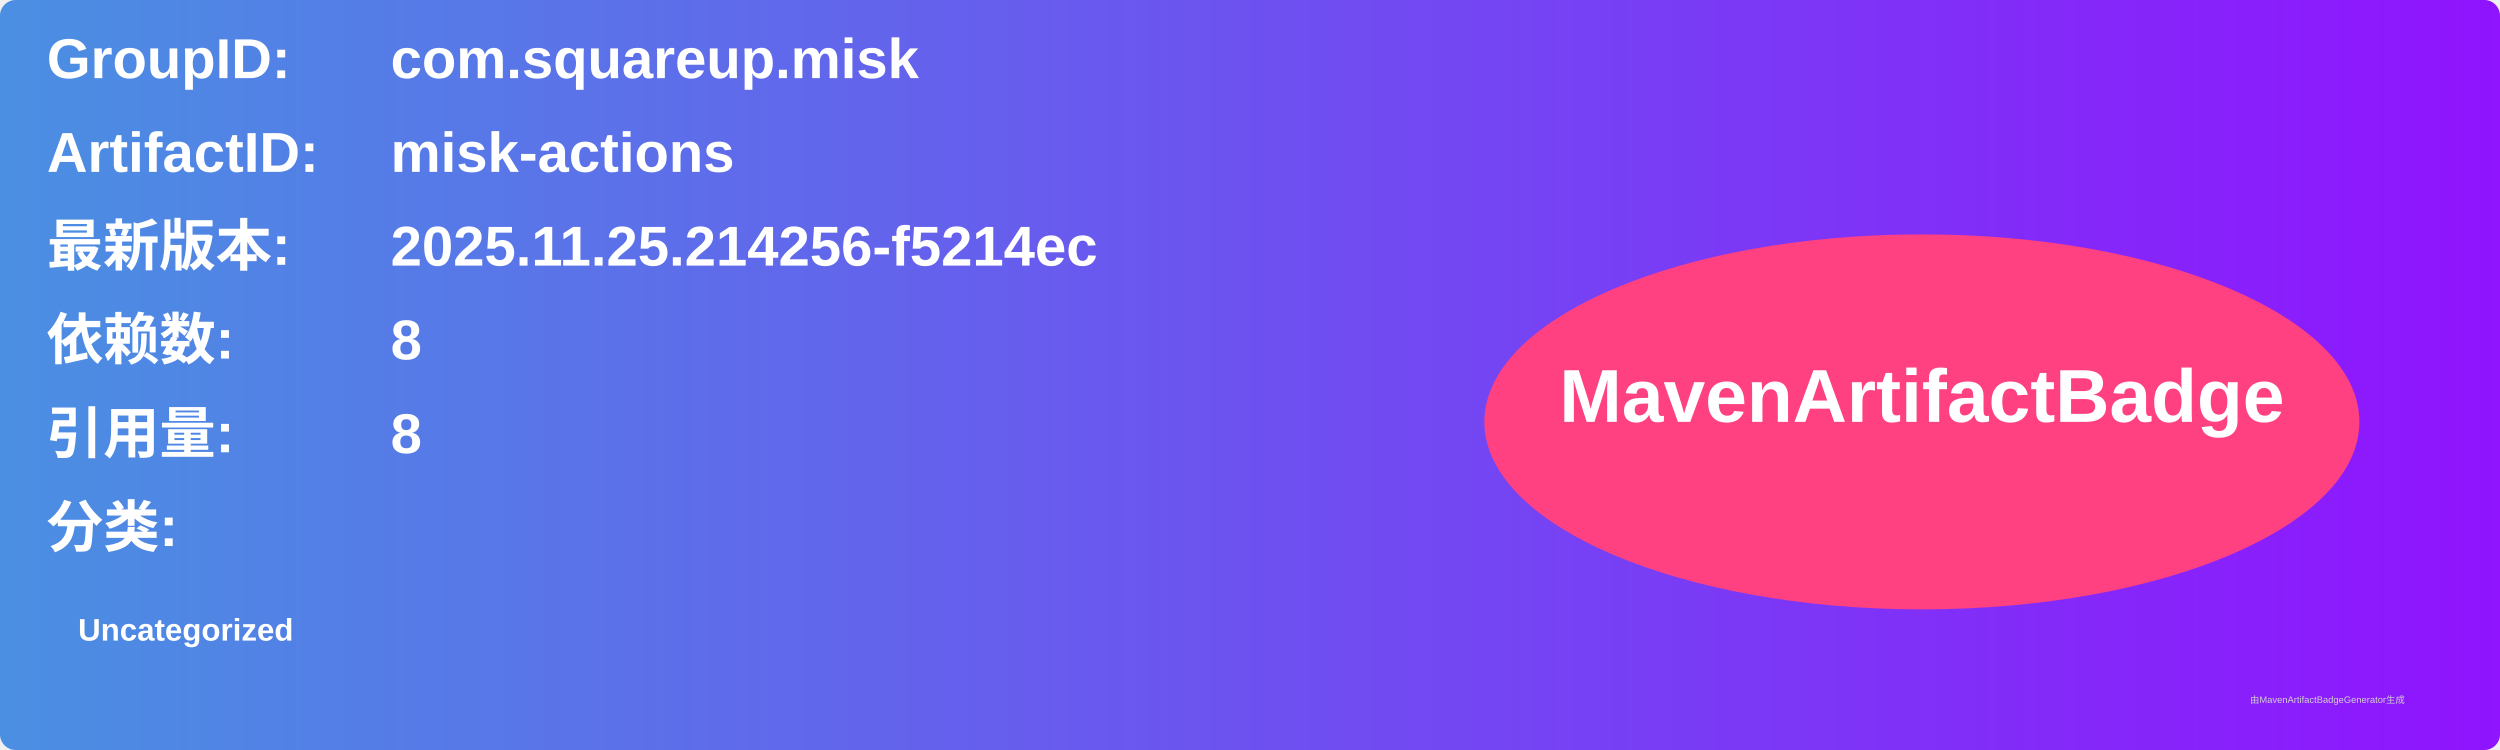
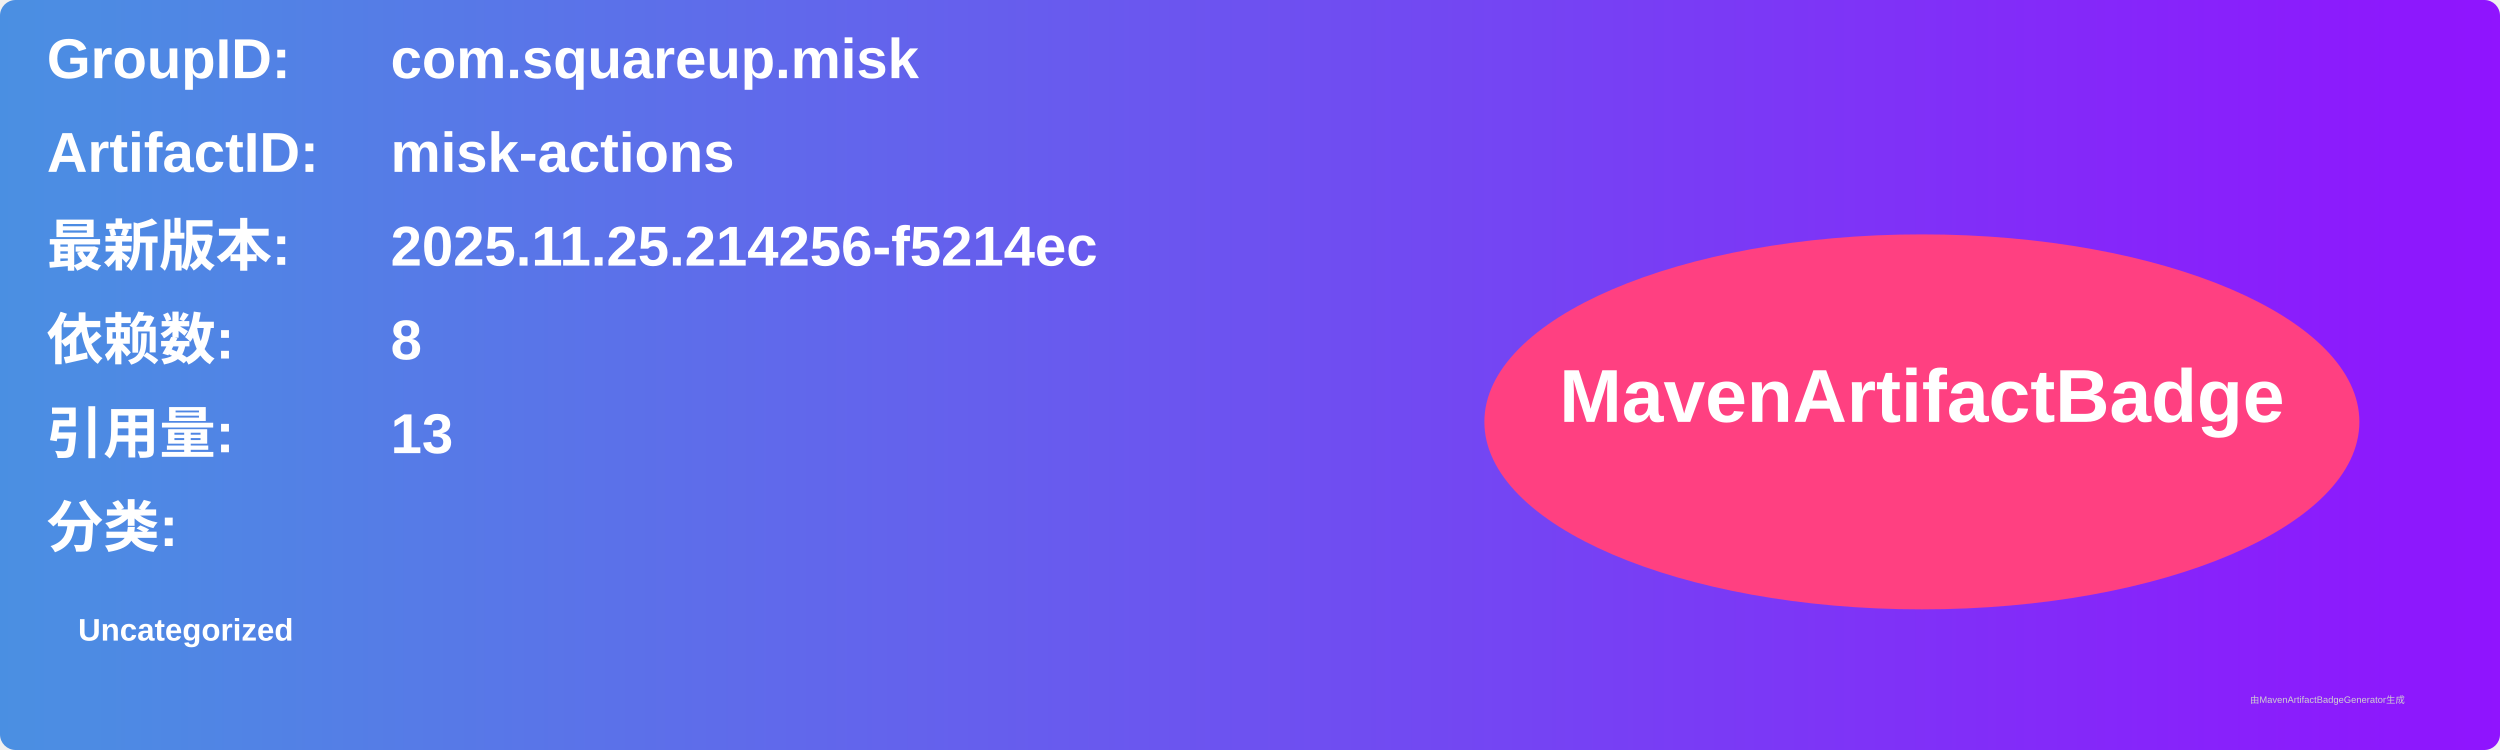
<svg xmlns="http://www.w3.org/2000/svg" width="800" height="240" viewBox="0 0 800 240">
  <linearGradient id="grad" x1="0%" y1="0%" x2="100%" y2="0%">
    <stop offset="0%" stop-color="#4a90e2" />
    <stop offset="100%" stop-color="#9013fe" />
  </linearGradient>
  <rect width="100%" height="100%" rx="5" ry="5" fill="url(#grad)" />
  <g transform="translate(15, 15)">
    <text x="0" y="10" font-family="Arial" font-size="18" fill="white" font-weight="bold" width="260">GroupID:</text>
    <text x="110" y="10" font-family="Arial" font-size="18" fill="white" font-weight="bold" width="460">com.squareup.misk</text>
    <text x="0" y="40" font-family="Arial" font-size="18" fill="white" font-weight="bold" width="260">ArtifactID:</text>
    <text x="110" y="40" font-family="Arial" font-size="18" fill="white" font-weight="bold" width="460">misk-actions</text>
    <text x="0" y="70" font-family="Arial" font-size="18" fill="white" font-weight="bold">最新版本:</text>
    <text x="110" y="70" font-family="Arial" font-size="18" fill="white" font-weight="bold">
      <tspan font-weight="bold">2025.11.25.214256-f5214ec</tspan>
    </text>
    <text x="0" y="100" font-family="Arial" font-size="18" fill="white" font-weight="bold">依赖数: </text>
    <text x="110" y="100" font-family="Arial" font-size="18" fill="white">
      <tspan font-weight="bold">8</tspan>
    </text>
    <text x="0" y="130" font-family="Arial" font-size="18" fill="white" font-weight="bold">引用量: </text>
    <text x="110" y="130" font-family="Arial" font-size="18" fill="white">
-       <tspan font-weight="bold">8</tspan>
+       <tspan font-weight="bold">13</tspan>
    </text>
    <text x="0" y="160" font-family="Arial" font-size="18" fill="white" font-weight="bold">分类:</text>
    <text x="10" y="190" font-family="Arial" font-size="10" fill="white">
      <tspan font-weight="bold">Uncategorized</tspan>
    </text>
    <ellipse cx="600" cy="120" rx="140" ry="60" fill="#ff4081" />
    <text x="600" y="120" text-anchor="middle" font-family="Arial" font-size="24" fill="white" font-weight="bold">MavenArtifactBadge</text>
  </g>
  <text x="720" y="225" font-family="Arial" font-size="3" fill="#d0d0d0">由MavenArtifactBadgeGenerator生成</text>
</svg>
